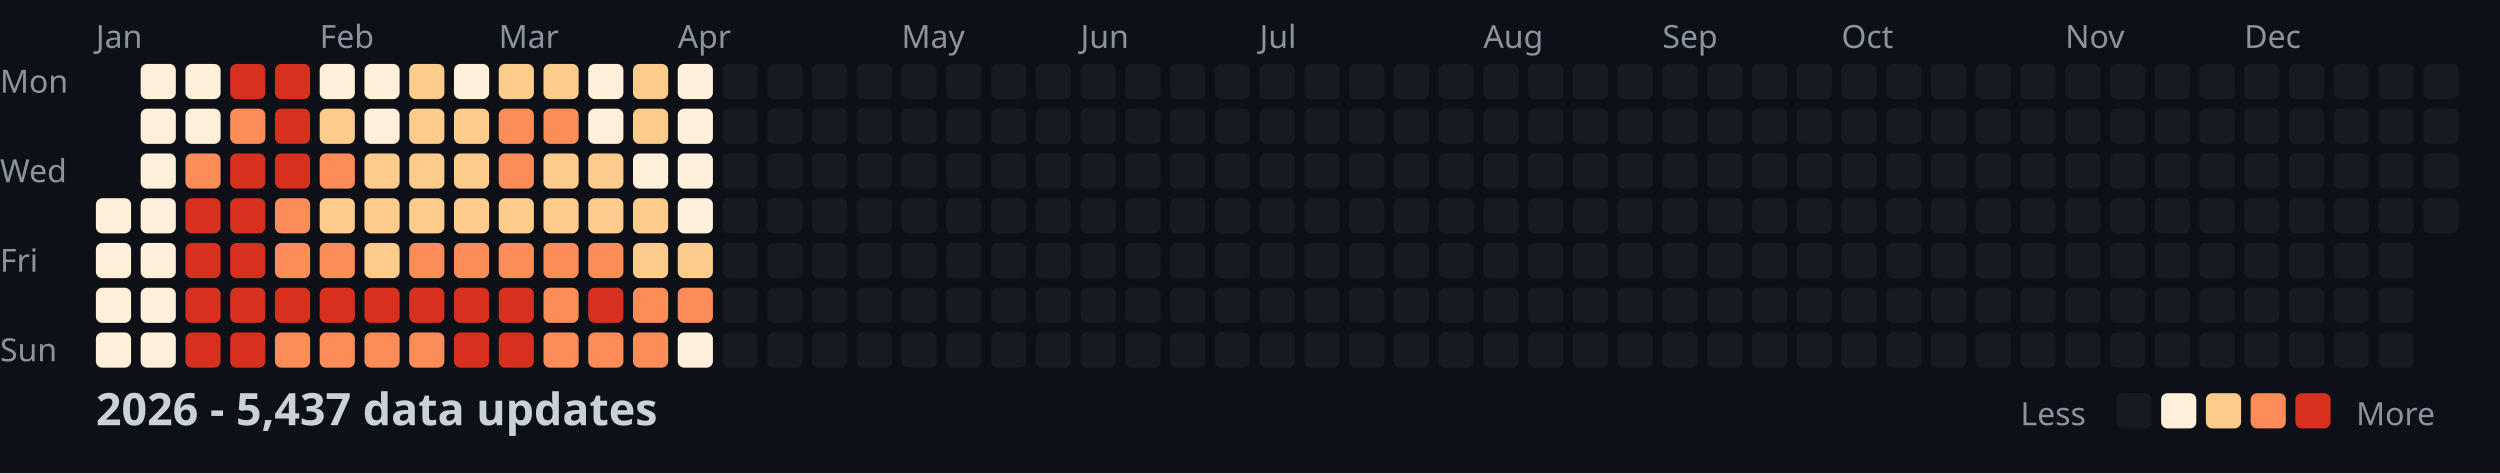
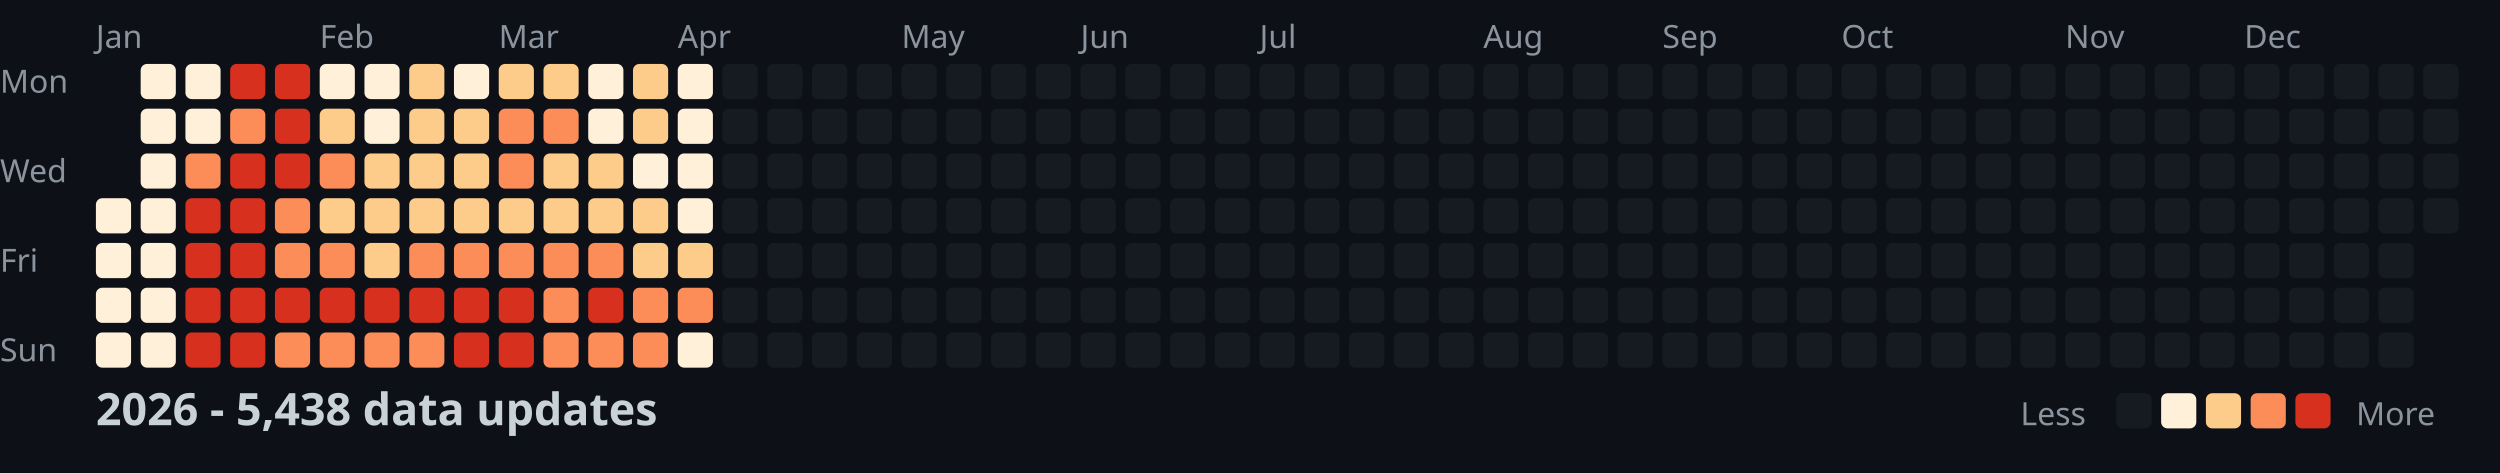
<svg xmlns="http://www.w3.org/2000/svg" width="782" height="148">
  <style>
    .month { font: 10px sans-serif; fill: #8b949e; }
    .day { font: 10px sans-serif; fill: #8b949e; }
    .title { font: bold 14px sans-serif; fill: #c9d1d9; }
    .legend { font: 10px sans-serif; fill: #8b949e; }
  </style>
  <rect width="100%" height="100%" fill="#0d1117" />
  <text x="0" y="29" class="day">Mon</text>
  <text x="0" y="57" class="day">Wed</text>
  <text x="0" y="85" class="day">Fri</text>
  <text x="0" y="113" class="day">Sun</text>
  <text x="30" y="15" class="month">Jan</text>
  <text x="100" y="15" class="month">Feb</text>
  <text x="156" y="15" class="month">Mar</text>
  <text x="212" y="15" class="month">Apr</text>
  <text x="282" y="15" class="month">May</text>
  <text x="338" y="15" class="month">Jun</text>
  <text x="394" y="15" class="month">Jul</text>
  <text x="464" y="15" class="month">Aug</text>
  <text x="520" y="15" class="month">Sep</text>
  <text x="576" y="15" class="month">Oct</text>
  <text x="646" y="15" class="month">Nov</text>
  <text x="702" y="15" class="month">Dec</text>
  <rect x="30" y="62" width="11" height="11" fill="#fef0d9" rx="2" />
  <rect x="30" y="76" width="11" height="11" fill="#fef0d9" rx="2" />
  <rect x="30" y="90" width="11" height="11" fill="#fef0d9" rx="2" />
  <rect x="30" y="104" width="11" height="11" fill="#fef0d9" rx="2" />
  <rect x="44" y="20" width="11" height="11" fill="#fef0d9" rx="2" />
  <rect x="44" y="34" width="11" height="11" fill="#fef0d9" rx="2" />
  <rect x="44" y="48" width="11" height="11" fill="#fef0d9" rx="2" />
  <rect x="44" y="62" width="11" height="11" fill="#fef0d9" rx="2" />
  <rect x="44" y="76" width="11" height="11" fill="#fef0d9" rx="2" />
  <rect x="44" y="90" width="11" height="11" fill="#fef0d9" rx="2" />
  <rect x="44" y="104" width="11" height="11" fill="#fef0d9" rx="2" />
  <rect x="58" y="20" width="11" height="11" fill="#fef0d9" rx="2" />
  <rect x="58" y="34" width="11" height="11" fill="#fef0d9" rx="2" />
  <rect x="58" y="48" width="11" height="11" fill="#fc8d59" rx="2" />
  <rect x="58" y="62" width="11" height="11" fill="#d7301f" rx="2" />
  <rect x="58" y="76" width="11" height="11" fill="#d7301f" rx="2" />
  <rect x="58" y="90" width="11" height="11" fill="#d7301f" rx="2" />
  <rect x="58" y="104" width="11" height="11" fill="#d7301f" rx="2" />
  <rect x="72" y="20" width="11" height="11" fill="#d7301f" rx="2" />
  <rect x="72" y="34" width="11" height="11" fill="#fc8d59" rx="2" />
  <rect x="72" y="48" width="11" height="11" fill="#d7301f" rx="2" />
  <rect x="72" y="62" width="11" height="11" fill="#d7301f" rx="2" />
  <rect x="72" y="76" width="11" height="11" fill="#d7301f" rx="2" />
  <rect x="72" y="90" width="11" height="11" fill="#d7301f" rx="2" />
  <rect x="72" y="104" width="11" height="11" fill="#d7301f" rx="2" />
  <rect x="86" y="20" width="11" height="11" fill="#d7301f" rx="2" />
  <rect x="86" y="34" width="11" height="11" fill="#d7301f" rx="2" />
  <rect x="86" y="48" width="11" height="11" fill="#d7301f" rx="2" />
  <rect x="86" y="62" width="11" height="11" fill="#fc8d59" rx="2" />
  <rect x="86" y="76" width="11" height="11" fill="#fc8d59" rx="2" />
  <rect x="86" y="90" width="11" height="11" fill="#d7301f" rx="2" />
  <rect x="86" y="104" width="11" height="11" fill="#fc8d59" rx="2" />
  <rect x="100" y="20" width="11" height="11" fill="#fef0d9" rx="2" />
  <rect x="100" y="34" width="11" height="11" fill="#fdcc8a" rx="2" />
  <rect x="100" y="48" width="11" height="11" fill="#fc8d59" rx="2" />
  <rect x="100" y="62" width="11" height="11" fill="#fdcc8a" rx="2" />
  <rect x="100" y="76" width="11" height="11" fill="#fc8d59" rx="2" />
  <rect x="100" y="90" width="11" height="11" fill="#d7301f" rx="2" />
  <rect x="100" y="104" width="11" height="11" fill="#fc8d59" rx="2" />
  <rect x="114" y="20" width="11" height="11" fill="#fef0d9" rx="2" />
  <rect x="114" y="34" width="11" height="11" fill="#fef0d9" rx="2" />
  <rect x="114" y="48" width="11" height="11" fill="#fdcc8a" rx="2" />
  <rect x="114" y="62" width="11" height="11" fill="#fdcc8a" rx="2" />
  <rect x="114" y="76" width="11" height="11" fill="#fdcc8a" rx="2" />
  <rect x="114" y="90" width="11" height="11" fill="#d7301f" rx="2" />
  <rect x="114" y="104" width="11" height="11" fill="#fc8d59" rx="2" />
  <rect x="128" y="20" width="11" height="11" fill="#fdcc8a" rx="2" />
  <rect x="128" y="34" width="11" height="11" fill="#fdcc8a" rx="2" />
  <rect x="128" y="48" width="11" height="11" fill="#fdcc8a" rx="2" />
  <rect x="128" y="62" width="11" height="11" fill="#fdcc8a" rx="2" />
  <rect x="128" y="76" width="11" height="11" fill="#fc8d59" rx="2" />
  <rect x="128" y="90" width="11" height="11" fill="#d7301f" rx="2" />
  <rect x="128" y="104" width="11" height="11" fill="#fc8d59" rx="2" />
  <rect x="142" y="20" width="11" height="11" fill="#fef0d9" rx="2" />
  <rect x="142" y="34" width="11" height="11" fill="#fdcc8a" rx="2" />
  <rect x="142" y="48" width="11" height="11" fill="#fdcc8a" rx="2" />
  <rect x="142" y="62" width="11" height="11" fill="#fdcc8a" rx="2" />
  <rect x="142" y="76" width="11" height="11" fill="#fc8d59" rx="2" />
  <rect x="142" y="90" width="11" height="11" fill="#d7301f" rx="2" />
  <rect x="142" y="104" width="11" height="11" fill="#d7301f" rx="2" />
  <rect x="156" y="20" width="11" height="11" fill="#fdcc8a" rx="2" />
  <rect x="156" y="34" width="11" height="11" fill="#fc8d59" rx="2" />
  <rect x="156" y="48" width="11" height="11" fill="#fc8d59" rx="2" />
  <rect x="156" y="62" width="11" height="11" fill="#fdcc8a" rx="2" />
  <rect x="156" y="76" width="11" height="11" fill="#fc8d59" rx="2" />
  <rect x="156" y="90" width="11" height="11" fill="#d7301f" rx="2" />
  <rect x="156" y="104" width="11" height="11" fill="#d7301f" rx="2" />
  <rect x="170" y="20" width="11" height="11" fill="#fdcc8a" rx="2" />
  <rect x="170" y="34" width="11" height="11" fill="#fc8d59" rx="2" />
  <rect x="170" y="48" width="11" height="11" fill="#fdcc8a" rx="2" />
  <rect x="170" y="62" width="11" height="11" fill="#fdcc8a" rx="2" />
  <rect x="170" y="76" width="11" height="11" fill="#fc8d59" rx="2" />
  <rect x="170" y="90" width="11" height="11" fill="#fc8d59" rx="2" />
  <rect x="170" y="104" width="11" height="11" fill="#fc8d59" rx="2" />
  <rect x="184" y="20" width="11" height="11" fill="#fef0d9" rx="2" />
  <rect x="184" y="34" width="11" height="11" fill="#fef0d9" rx="2" />
  <rect x="184" y="48" width="11" height="11" fill="#fdcc8a" rx="2" />
  <rect x="184" y="62" width="11" height="11" fill="#fdcc8a" rx="2" />
  <rect x="184" y="76" width="11" height="11" fill="#fc8d59" rx="2" />
  <rect x="184" y="90" width="11" height="11" fill="#d7301f" rx="2" />
  <rect x="184" y="104" width="11" height="11" fill="#fc8d59" rx="2" />
  <rect x="198" y="20" width="11" height="11" fill="#fdcc8a" rx="2" />
  <rect x="198" y="34" width="11" height="11" fill="#fdcc8a" rx="2" />
  <rect x="198" y="48" width="11" height="11" fill="#fef0d9" rx="2" />
  <rect x="198" y="62" width="11" height="11" fill="#fdcc8a" rx="2" />
  <rect x="198" y="76" width="11" height="11" fill="#fdcc8a" rx="2" />
  <rect x="198" y="90" width="11" height="11" fill="#fc8d59" rx="2" />
  <rect x="198" y="104" width="11" height="11" fill="#fc8d59" rx="2" />
  <rect x="212" y="20" width="11" height="11" fill="#fef0d9" rx="2" />
  <rect x="212" y="34" width="11" height="11" fill="#fef0d9" rx="2" />
  <rect x="212" y="48" width="11" height="11" fill="#fef0d9" rx="2" />
  <rect x="212" y="62" width="11" height="11" fill="#fef0d9" rx="2" />
  <rect x="212" y="76" width="11" height="11" fill="#fdcc8a" rx="2" />
  <rect x="212" y="90" width="11" height="11" fill="#fc8d59" rx="2" />
  <rect x="212" y="104" width="11" height="11" fill="#fef0d9" rx="2" />
  <rect x="226" y="20" width="11" height="11" fill="#161b22" rx="2" />
  <rect x="226" y="34" width="11" height="11" fill="#161b22" rx="2" />
  <rect x="226" y="48" width="11" height="11" fill="#161b22" rx="2" />
  <rect x="226" y="62" width="11" height="11" fill="#161b22" rx="2" />
  <rect x="226" y="76" width="11" height="11" fill="#161b22" rx="2" />
  <rect x="226" y="90" width="11" height="11" fill="#161b22" rx="2" />
  <rect x="226" y="104" width="11" height="11" fill="#161b22" rx="2" />
  <rect x="240" y="20" width="11" height="11" fill="#161b22" rx="2" />
  <rect x="240" y="34" width="11" height="11" fill="#161b22" rx="2" />
  <rect x="240" y="48" width="11" height="11" fill="#161b22" rx="2" />
  <rect x="240" y="62" width="11" height="11" fill="#161b22" rx="2" />
  <rect x="240" y="76" width="11" height="11" fill="#161b22" rx="2" />
  <rect x="240" y="90" width="11" height="11" fill="#161b22" rx="2" />
  <rect x="240" y="104" width="11" height="11" fill="#161b22" rx="2" />
  <rect x="254" y="20" width="11" height="11" fill="#161b22" rx="2" />
  <rect x="254" y="34" width="11" height="11" fill="#161b22" rx="2" />
  <rect x="254" y="48" width="11" height="11" fill="#161b22" rx="2" />
  <rect x="254" y="62" width="11" height="11" fill="#161b22" rx="2" />
  <rect x="254" y="76" width="11" height="11" fill="#161b22" rx="2" />
  <rect x="254" y="90" width="11" height="11" fill="#161b22" rx="2" />
  <rect x="254" y="104" width="11" height="11" fill="#161b22" rx="2" />
  <rect x="268" y="20" width="11" height="11" fill="#161b22" rx="2" />
  <rect x="268" y="34" width="11" height="11" fill="#161b22" rx="2" />
  <rect x="268" y="48" width="11" height="11" fill="#161b22" rx="2" />
  <rect x="268" y="62" width="11" height="11" fill="#161b22" rx="2" />
  <rect x="268" y="76" width="11" height="11" fill="#161b22" rx="2" />
  <rect x="268" y="90" width="11" height="11" fill="#161b22" rx="2" />
  <rect x="268" y="104" width="11" height="11" fill="#161b22" rx="2" />
  <rect x="282" y="20" width="11" height="11" fill="#161b22" rx="2" />
  <rect x="282" y="34" width="11" height="11" fill="#161b22" rx="2" />
  <rect x="282" y="48" width="11" height="11" fill="#161b22" rx="2" />
  <rect x="282" y="62" width="11" height="11" fill="#161b22" rx="2" />
  <rect x="282" y="76" width="11" height="11" fill="#161b22" rx="2" />
  <rect x="282" y="90" width="11" height="11" fill="#161b22" rx="2" />
  <rect x="282" y="104" width="11" height="11" fill="#161b22" rx="2" />
  <rect x="296" y="20" width="11" height="11" fill="#161b22" rx="2" />
  <rect x="296" y="34" width="11" height="11" fill="#161b22" rx="2" />
  <rect x="296" y="48" width="11" height="11" fill="#161b22" rx="2" />
  <rect x="296" y="62" width="11" height="11" fill="#161b22" rx="2" />
  <rect x="296" y="76" width="11" height="11" fill="#161b22" rx="2" />
  <rect x="296" y="90" width="11" height="11" fill="#161b22" rx="2" />
  <rect x="296" y="104" width="11" height="11" fill="#161b22" rx="2" />
  <rect x="310" y="20" width="11" height="11" fill="#161b22" rx="2" />
  <rect x="310" y="34" width="11" height="11" fill="#161b22" rx="2" />
  <rect x="310" y="48" width="11" height="11" fill="#161b22" rx="2" />
  <rect x="310" y="62" width="11" height="11" fill="#161b22" rx="2" />
  <rect x="310" y="76" width="11" height="11" fill="#161b22" rx="2" />
  <rect x="310" y="90" width="11" height="11" fill="#161b22" rx="2" />
  <rect x="310" y="104" width="11" height="11" fill="#161b22" rx="2" />
  <rect x="324" y="20" width="11" height="11" fill="#161b22" rx="2" />
  <rect x="324" y="34" width="11" height="11" fill="#161b22" rx="2" />
  <rect x="324" y="48" width="11" height="11" fill="#161b22" rx="2" />
  <rect x="324" y="62" width="11" height="11" fill="#161b22" rx="2" />
  <rect x="324" y="76" width="11" height="11" fill="#161b22" rx="2" />
  <rect x="324" y="90" width="11" height="11" fill="#161b22" rx="2" />
  <rect x="324" y="104" width="11" height="11" fill="#161b22" rx="2" />
  <rect x="338" y="20" width="11" height="11" fill="#161b22" rx="2" />
  <rect x="338" y="34" width="11" height="11" fill="#161b22" rx="2" />
  <rect x="338" y="48" width="11" height="11" fill="#161b22" rx="2" />
  <rect x="338" y="62" width="11" height="11" fill="#161b22" rx="2" />
  <rect x="338" y="76" width="11" height="11" fill="#161b22" rx="2" />
  <rect x="338" y="90" width="11" height="11" fill="#161b22" rx="2" />
  <rect x="338" y="104" width="11" height="11" fill="#161b22" rx="2" />
  <rect x="352" y="20" width="11" height="11" fill="#161b22" rx="2" />
  <rect x="352" y="34" width="11" height="11" fill="#161b22" rx="2" />
  <rect x="352" y="48" width="11" height="11" fill="#161b22" rx="2" />
  <rect x="352" y="62" width="11" height="11" fill="#161b22" rx="2" />
  <rect x="352" y="76" width="11" height="11" fill="#161b22" rx="2" />
  <rect x="352" y="90" width="11" height="11" fill="#161b22" rx="2" />
  <rect x="352" y="104" width="11" height="11" fill="#161b22" rx="2" />
  <rect x="366" y="20" width="11" height="11" fill="#161b22" rx="2" />
  <rect x="366" y="34" width="11" height="11" fill="#161b22" rx="2" />
  <rect x="366" y="48" width="11" height="11" fill="#161b22" rx="2" />
  <rect x="366" y="62" width="11" height="11" fill="#161b22" rx="2" />
  <rect x="366" y="76" width="11" height="11" fill="#161b22" rx="2" />
  <rect x="366" y="90" width="11" height="11" fill="#161b22" rx="2" />
  <rect x="366" y="104" width="11" height="11" fill="#161b22" rx="2" />
  <rect x="380" y="20" width="11" height="11" fill="#161b22" rx="2" />
  <rect x="380" y="34" width="11" height="11" fill="#161b22" rx="2" />
  <rect x="380" y="48" width="11" height="11" fill="#161b22" rx="2" />
  <rect x="380" y="62" width="11" height="11" fill="#161b22" rx="2" />
  <rect x="380" y="76" width="11" height="11" fill="#161b22" rx="2" />
  <rect x="380" y="90" width="11" height="11" fill="#161b22" rx="2" />
  <rect x="380" y="104" width="11" height="11" fill="#161b22" rx="2" />
  <rect x="394" y="20" width="11" height="11" fill="#161b22" rx="2" />
  <rect x="394" y="34" width="11" height="11" fill="#161b22" rx="2" />
  <rect x="394" y="48" width="11" height="11" fill="#161b22" rx="2" />
  <rect x="394" y="62" width="11" height="11" fill="#161b22" rx="2" />
  <rect x="394" y="76" width="11" height="11" fill="#161b22" rx="2" />
  <rect x="394" y="90" width="11" height="11" fill="#161b22" rx="2" />
  <rect x="394" y="104" width="11" height="11" fill="#161b22" rx="2" />
  <rect x="408" y="20" width="11" height="11" fill="#161b22" rx="2" />
  <rect x="408" y="34" width="11" height="11" fill="#161b22" rx="2" />
  <rect x="408" y="48" width="11" height="11" fill="#161b22" rx="2" />
  <rect x="408" y="62" width="11" height="11" fill="#161b22" rx="2" />
  <rect x="408" y="76" width="11" height="11" fill="#161b22" rx="2" />
  <rect x="408" y="90" width="11" height="11" fill="#161b22" rx="2" />
  <rect x="408" y="104" width="11" height="11" fill="#161b22" rx="2" />
  <rect x="422" y="20" width="11" height="11" fill="#161b22" rx="2" />
  <rect x="422" y="34" width="11" height="11" fill="#161b22" rx="2" />
  <rect x="422" y="48" width="11" height="11" fill="#161b22" rx="2" />
  <rect x="422" y="62" width="11" height="11" fill="#161b22" rx="2" />
  <rect x="422" y="76" width="11" height="11" fill="#161b22" rx="2" />
  <rect x="422" y="90" width="11" height="11" fill="#161b22" rx="2" />
  <rect x="422" y="104" width="11" height="11" fill="#161b22" rx="2" />
  <rect x="436" y="20" width="11" height="11" fill="#161b22" rx="2" />
  <rect x="436" y="34" width="11" height="11" fill="#161b22" rx="2" />
  <rect x="436" y="48" width="11" height="11" fill="#161b22" rx="2" />
  <rect x="436" y="62" width="11" height="11" fill="#161b22" rx="2" />
  <rect x="436" y="76" width="11" height="11" fill="#161b22" rx="2" />
  <rect x="436" y="90" width="11" height="11" fill="#161b22" rx="2" />
  <rect x="436" y="104" width="11" height="11" fill="#161b22" rx="2" />
  <rect x="450" y="20" width="11" height="11" fill="#161b22" rx="2" />
  <rect x="450" y="34" width="11" height="11" fill="#161b22" rx="2" />
  <rect x="450" y="48" width="11" height="11" fill="#161b22" rx="2" />
  <rect x="450" y="62" width="11" height="11" fill="#161b22" rx="2" />
  <rect x="450" y="76" width="11" height="11" fill="#161b22" rx="2" />
  <rect x="450" y="90" width="11" height="11" fill="#161b22" rx="2" />
  <rect x="450" y="104" width="11" height="11" fill="#161b22" rx="2" />
  <rect x="464" y="20" width="11" height="11" fill="#161b22" rx="2" />
  <rect x="464" y="34" width="11" height="11" fill="#161b22" rx="2" />
  <rect x="464" y="48" width="11" height="11" fill="#161b22" rx="2" />
  <rect x="464" y="62" width="11" height="11" fill="#161b22" rx="2" />
  <rect x="464" y="76" width="11" height="11" fill="#161b22" rx="2" />
  <rect x="464" y="90" width="11" height="11" fill="#161b22" rx="2" />
  <rect x="464" y="104" width="11" height="11" fill="#161b22" rx="2" />
  <rect x="478" y="20" width="11" height="11" fill="#161b22" rx="2" />
  <rect x="478" y="34" width="11" height="11" fill="#161b22" rx="2" />
  <rect x="478" y="48" width="11" height="11" fill="#161b22" rx="2" />
  <rect x="478" y="62" width="11" height="11" fill="#161b22" rx="2" />
  <rect x="478" y="76" width="11" height="11" fill="#161b22" rx="2" />
  <rect x="478" y="90" width="11" height="11" fill="#161b22" rx="2" />
  <rect x="478" y="104" width="11" height="11" fill="#161b22" rx="2" />
  <rect x="492" y="20" width="11" height="11" fill="#161b22" rx="2" />
  <rect x="492" y="34" width="11" height="11" fill="#161b22" rx="2" />
  <rect x="492" y="48" width="11" height="11" fill="#161b22" rx="2" />
  <rect x="492" y="62" width="11" height="11" fill="#161b22" rx="2" />
  <rect x="492" y="76" width="11" height="11" fill="#161b22" rx="2" />
  <rect x="492" y="90" width="11" height="11" fill="#161b22" rx="2" />
  <rect x="492" y="104" width="11" height="11" fill="#161b22" rx="2" />
  <rect x="506" y="20" width="11" height="11" fill="#161b22" rx="2" />
  <rect x="506" y="34" width="11" height="11" fill="#161b22" rx="2" />
  <rect x="506" y="48" width="11" height="11" fill="#161b22" rx="2" />
  <rect x="506" y="62" width="11" height="11" fill="#161b22" rx="2" />
  <rect x="506" y="76" width="11" height="11" fill="#161b22" rx="2" />
  <rect x="506" y="90" width="11" height="11" fill="#161b22" rx="2" />
  <rect x="506" y="104" width="11" height="11" fill="#161b22" rx="2" />
  <rect x="520" y="20" width="11" height="11" fill="#161b22" rx="2" />
  <rect x="520" y="34" width="11" height="11" fill="#161b22" rx="2" />
  <rect x="520" y="48" width="11" height="11" fill="#161b22" rx="2" />
  <rect x="520" y="62" width="11" height="11" fill="#161b22" rx="2" />
  <rect x="520" y="76" width="11" height="11" fill="#161b22" rx="2" />
  <rect x="520" y="90" width="11" height="11" fill="#161b22" rx="2" />
  <rect x="520" y="104" width="11" height="11" fill="#161b22" rx="2" />
  <rect x="534" y="20" width="11" height="11" fill="#161b22" rx="2" />
  <rect x="534" y="34" width="11" height="11" fill="#161b22" rx="2" />
  <rect x="534" y="48" width="11" height="11" fill="#161b22" rx="2" />
  <rect x="534" y="62" width="11" height="11" fill="#161b22" rx="2" />
  <rect x="534" y="76" width="11" height="11" fill="#161b22" rx="2" />
  <rect x="534" y="90" width="11" height="11" fill="#161b22" rx="2" />
  <rect x="534" y="104" width="11" height="11" fill="#161b22" rx="2" />
  <rect x="548" y="20" width="11" height="11" fill="#161b22" rx="2" />
  <rect x="548" y="34" width="11" height="11" fill="#161b22" rx="2" />
  <rect x="548" y="48" width="11" height="11" fill="#161b22" rx="2" />
  <rect x="548" y="62" width="11" height="11" fill="#161b22" rx="2" />
  <rect x="548" y="76" width="11" height="11" fill="#161b22" rx="2" />
  <rect x="548" y="90" width="11" height="11" fill="#161b22" rx="2" />
  <rect x="548" y="104" width="11" height="11" fill="#161b22" rx="2" />
  <rect x="562" y="20" width="11" height="11" fill="#161b22" rx="2" />
  <rect x="562" y="34" width="11" height="11" fill="#161b22" rx="2" />
  <rect x="562" y="48" width="11" height="11" fill="#161b22" rx="2" />
  <rect x="562" y="62" width="11" height="11" fill="#161b22" rx="2" />
  <rect x="562" y="76" width="11" height="11" fill="#161b22" rx="2" />
  <rect x="562" y="90" width="11" height="11" fill="#161b22" rx="2" />
  <rect x="562" y="104" width="11" height="11" fill="#161b22" rx="2" />
  <rect x="576" y="20" width="11" height="11" fill="#161b22" rx="2" />
  <rect x="576" y="34" width="11" height="11" fill="#161b22" rx="2" />
  <rect x="576" y="48" width="11" height="11" fill="#161b22" rx="2" />
  <rect x="576" y="62" width="11" height="11" fill="#161b22" rx="2" />
  <rect x="576" y="76" width="11" height="11" fill="#161b22" rx="2" />
  <rect x="576" y="90" width="11" height="11" fill="#161b22" rx="2" />
  <rect x="576" y="104" width="11" height="11" fill="#161b22" rx="2" />
  <rect x="590" y="20" width="11" height="11" fill="#161b22" rx="2" />
  <rect x="590" y="34" width="11" height="11" fill="#161b22" rx="2" />
  <rect x="590" y="48" width="11" height="11" fill="#161b22" rx="2" />
  <rect x="590" y="62" width="11" height="11" fill="#161b22" rx="2" />
  <rect x="590" y="76" width="11" height="11" fill="#161b22" rx="2" />
  <rect x="590" y="90" width="11" height="11" fill="#161b22" rx="2" />
  <rect x="590" y="104" width="11" height="11" fill="#161b22" rx="2" />
  <rect x="604" y="20" width="11" height="11" fill="#161b22" rx="2" />
  <rect x="604" y="34" width="11" height="11" fill="#161b22" rx="2" />
  <rect x="604" y="48" width="11" height="11" fill="#161b22" rx="2" />
  <rect x="604" y="62" width="11" height="11" fill="#161b22" rx="2" />
  <rect x="604" y="76" width="11" height="11" fill="#161b22" rx="2" />
  <rect x="604" y="90" width="11" height="11" fill="#161b22" rx="2" />
  <rect x="604" y="104" width="11" height="11" fill="#161b22" rx="2" />
  <rect x="618" y="20" width="11" height="11" fill="#161b22" rx="2" />
  <rect x="618" y="34" width="11" height="11" fill="#161b22" rx="2" />
  <rect x="618" y="48" width="11" height="11" fill="#161b22" rx="2" />
  <rect x="618" y="62" width="11" height="11" fill="#161b22" rx="2" />
  <rect x="618" y="76" width="11" height="11" fill="#161b22" rx="2" />
  <rect x="618" y="90" width="11" height="11" fill="#161b22" rx="2" />
  <rect x="618" y="104" width="11" height="11" fill="#161b22" rx="2" />
  <rect x="632" y="20" width="11" height="11" fill="#161b22" rx="2" />
  <rect x="632" y="34" width="11" height="11" fill="#161b22" rx="2" />
  <rect x="632" y="48" width="11" height="11" fill="#161b22" rx="2" />
  <rect x="632" y="62" width="11" height="11" fill="#161b22" rx="2" />
  <rect x="632" y="76" width="11" height="11" fill="#161b22" rx="2" />
  <rect x="632" y="90" width="11" height="11" fill="#161b22" rx="2" />
  <rect x="632" y="104" width="11" height="11" fill="#161b22" rx="2" />
  <rect x="646" y="20" width="11" height="11" fill="#161b22" rx="2" />
  <rect x="646" y="34" width="11" height="11" fill="#161b22" rx="2" />
  <rect x="646" y="48" width="11" height="11" fill="#161b22" rx="2" />
  <rect x="646" y="62" width="11" height="11" fill="#161b22" rx="2" />
  <rect x="646" y="76" width="11" height="11" fill="#161b22" rx="2" />
  <rect x="646" y="90" width="11" height="11" fill="#161b22" rx="2" />
  <rect x="646" y="104" width="11" height="11" fill="#161b22" rx="2" />
  <rect x="660" y="20" width="11" height="11" fill="#161b22" rx="2" />
  <rect x="660" y="34" width="11" height="11" fill="#161b22" rx="2" />
  <rect x="660" y="48" width="11" height="11" fill="#161b22" rx="2" />
  <rect x="660" y="62" width="11" height="11" fill="#161b22" rx="2" />
  <rect x="660" y="76" width="11" height="11" fill="#161b22" rx="2" />
  <rect x="660" y="90" width="11" height="11" fill="#161b22" rx="2" />
  <rect x="660" y="104" width="11" height="11" fill="#161b22" rx="2" />
  <rect x="674" y="20" width="11" height="11" fill="#161b22" rx="2" />
  <rect x="674" y="34" width="11" height="11" fill="#161b22" rx="2" />
  <rect x="674" y="48" width="11" height="11" fill="#161b22" rx="2" />
  <rect x="674" y="62" width="11" height="11" fill="#161b22" rx="2" />
  <rect x="674" y="76" width="11" height="11" fill="#161b22" rx="2" />
  <rect x="674" y="90" width="11" height="11" fill="#161b22" rx="2" />
  <rect x="674" y="104" width="11" height="11" fill="#161b22" rx="2" />
  <rect x="688" y="20" width="11" height="11" fill="#161b22" rx="2" />
  <rect x="688" y="34" width="11" height="11" fill="#161b22" rx="2" />
  <rect x="688" y="48" width="11" height="11" fill="#161b22" rx="2" />
  <rect x="688" y="62" width="11" height="11" fill="#161b22" rx="2" />
  <rect x="688" y="76" width="11" height="11" fill="#161b22" rx="2" />
  <rect x="688" y="90" width="11" height="11" fill="#161b22" rx="2" />
  <rect x="688" y="104" width="11" height="11" fill="#161b22" rx="2" />
  <rect x="702" y="20" width="11" height="11" fill="#161b22" rx="2" />
  <rect x="702" y="34" width="11" height="11" fill="#161b22" rx="2" />
  <rect x="702" y="48" width="11" height="11" fill="#161b22" rx="2" />
  <rect x="702" y="62" width="11" height="11" fill="#161b22" rx="2" />
  <rect x="702" y="76" width="11" height="11" fill="#161b22" rx="2" />
  <rect x="702" y="90" width="11" height="11" fill="#161b22" rx="2" />
  <rect x="702" y="104" width="11" height="11" fill="#161b22" rx="2" />
  <rect x="716" y="20" width="11" height="11" fill="#161b22" rx="2" />
  <rect x="716" y="34" width="11" height="11" fill="#161b22" rx="2" />
  <rect x="716" y="48" width="11" height="11" fill="#161b22" rx="2" />
  <rect x="716" y="62" width="11" height="11" fill="#161b22" rx="2" />
  <rect x="716" y="76" width="11" height="11" fill="#161b22" rx="2" />
  <rect x="716" y="90" width="11" height="11" fill="#161b22" rx="2" />
  <rect x="716" y="104" width="11" height="11" fill="#161b22" rx="2" />
  <rect x="730" y="20" width="11" height="11" fill="#161b22" rx="2" />
  <rect x="730" y="34" width="11" height="11" fill="#161b22" rx="2" />
  <rect x="730" y="48" width="11" height="11" fill="#161b22" rx="2" />
  <rect x="730" y="62" width="11" height="11" fill="#161b22" rx="2" />
  <rect x="730" y="76" width="11" height="11" fill="#161b22" rx="2" />
  <rect x="730" y="90" width="11" height="11" fill="#161b22" rx="2" />
  <rect x="730" y="104" width="11" height="11" fill="#161b22" rx="2" />
  <rect x="744" y="20" width="11" height="11" fill="#161b22" rx="2" />
  <rect x="744" y="34" width="11" height="11" fill="#161b22" rx="2" />
  <rect x="744" y="48" width="11" height="11" fill="#161b22" rx="2" />
  <rect x="744" y="62" width="11" height="11" fill="#161b22" rx="2" />
  <rect x="744" y="76" width="11" height="11" fill="#161b22" rx="2" />
  <rect x="744" y="90" width="11" height="11" fill="#161b22" rx="2" />
  <rect x="744" y="104" width="11" height="11" fill="#161b22" rx="2" />
  <rect x="758" y="20" width="11" height="11" fill="#161b22" rx="2" />
  <rect x="758" y="34" width="11" height="11" fill="#161b22" rx="2" />
  <rect x="758" y="48" width="11" height="11" fill="#161b22" rx="2" />
  <rect x="758" y="62" width="11" height="11" fill="#161b22" rx="2" />
-   <text x="30" y="133" class="title">2026 - 5,437 data updates</text>
+   <text x="30" y="133" class="title">2026 - 5,438 data updates</text>
  <text x="632" y="133" class="legend">Less</text>
  <rect x="662" y="123" width="11" height="11" fill="#161b22" rx="2" />
  <rect x="676" y="123" width="11" height="11" fill="#fef0d9" rx="2" />
  <rect x="690" y="123" width="11" height="11" fill="#fdcc8a" rx="2" />
  <rect x="704" y="123" width="11" height="11" fill="#fc8d59" rx="2" />
  <rect x="718" y="123" width="11" height="11" fill="#d7301f" rx="2" />
  <text x="737" y="133" class="legend">More</text>
</svg>
